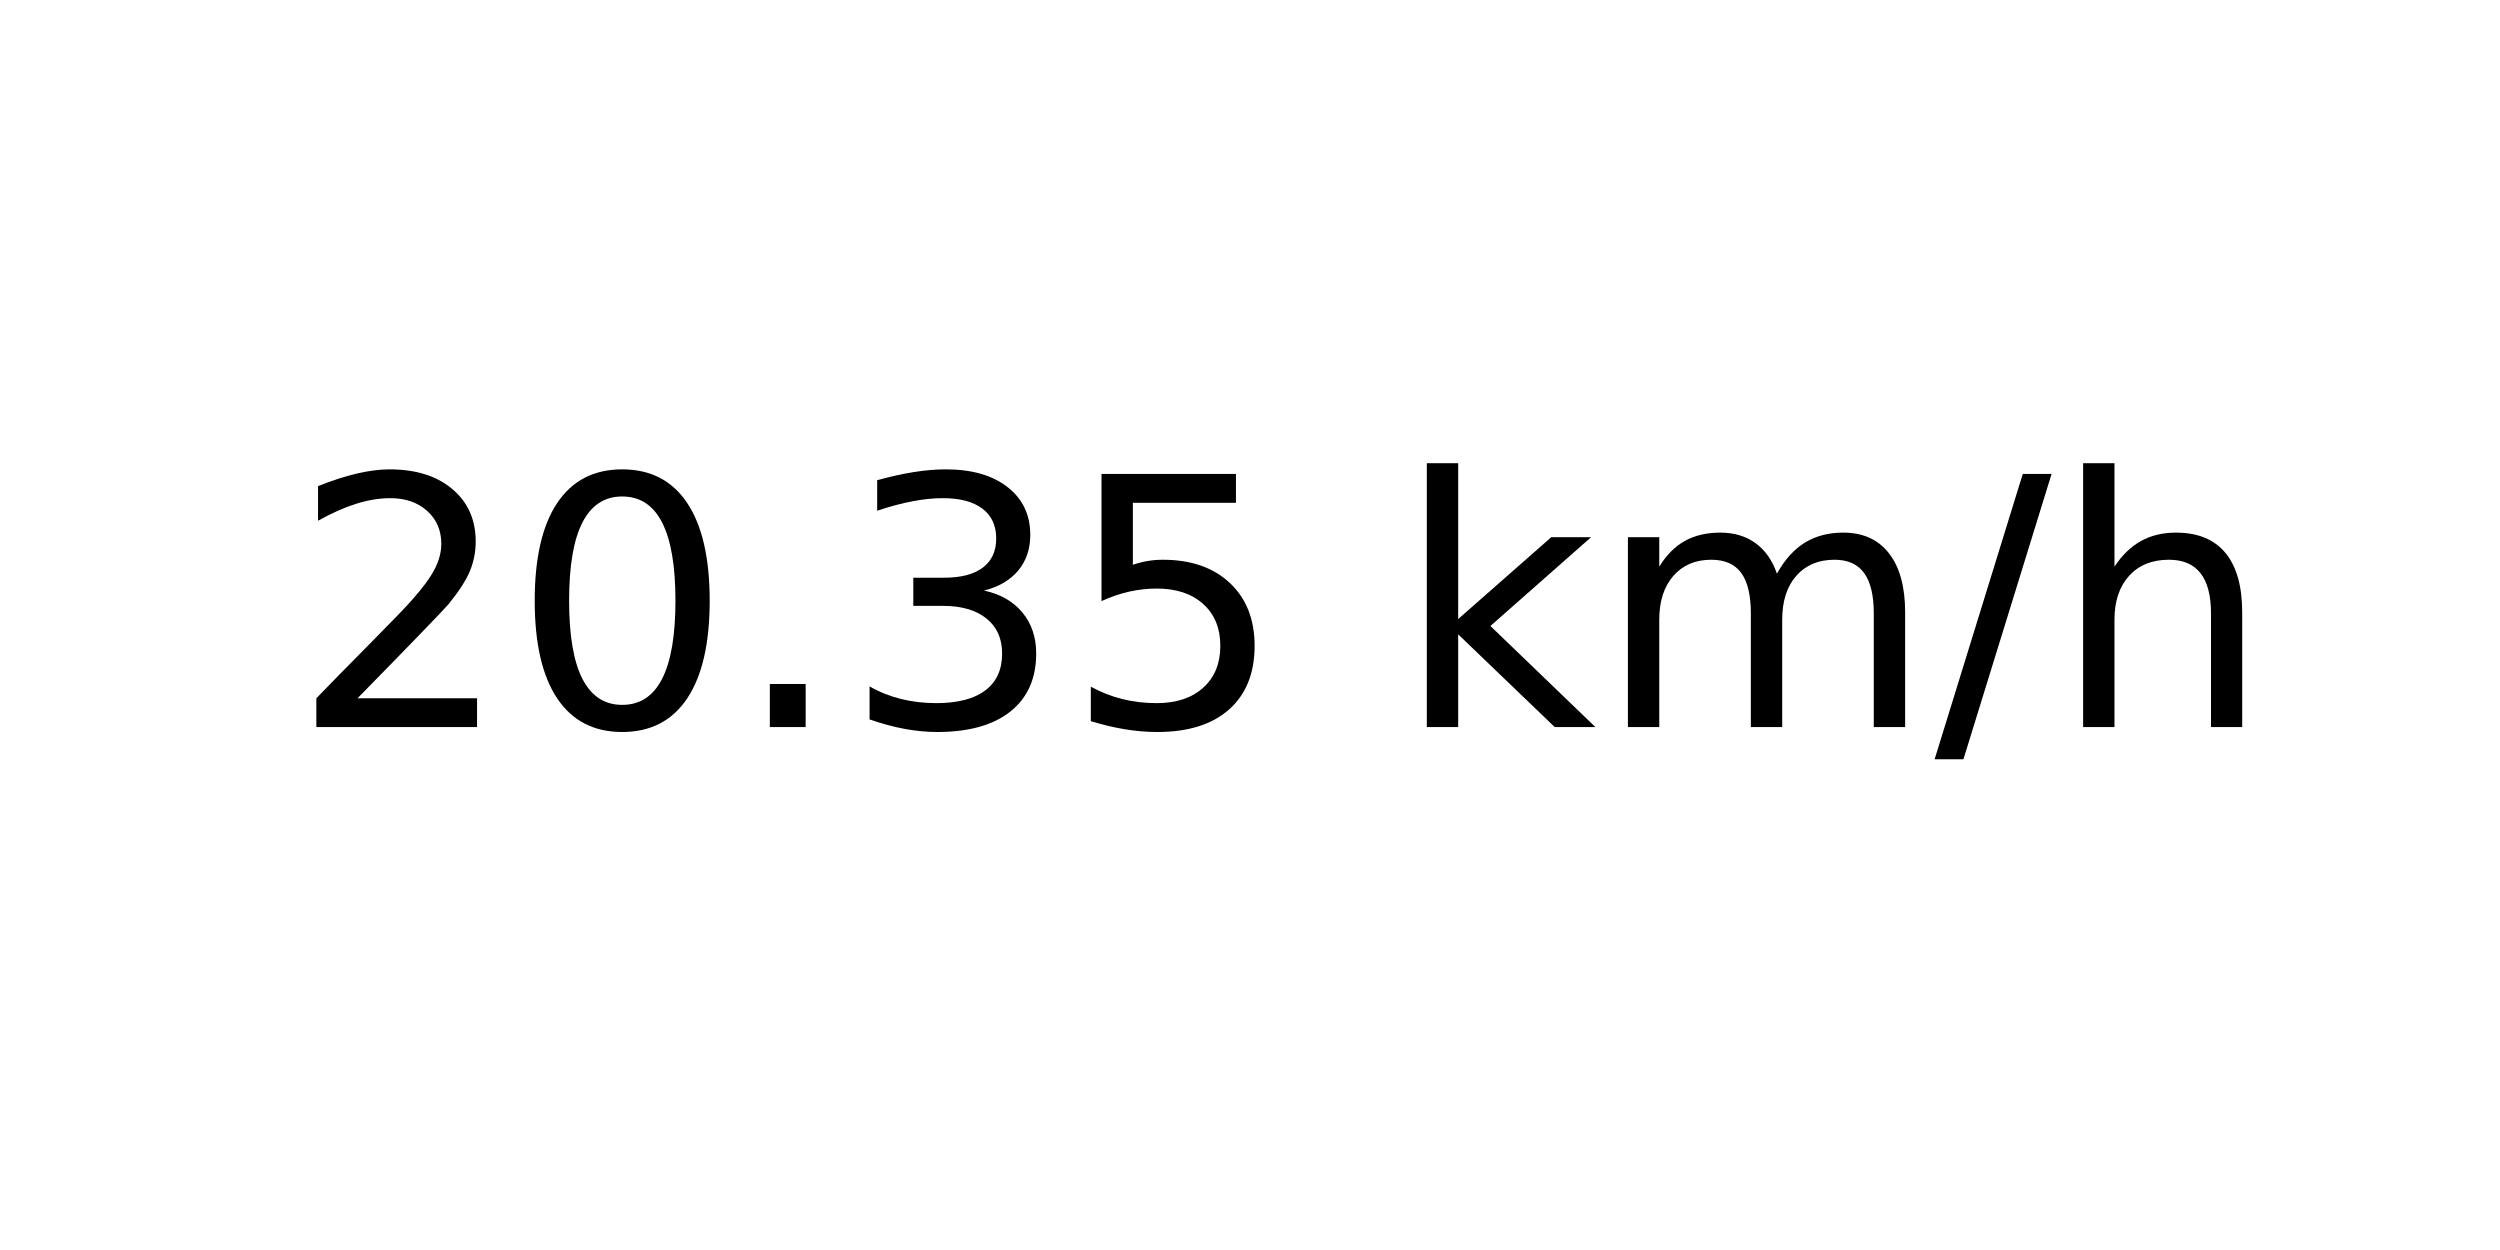
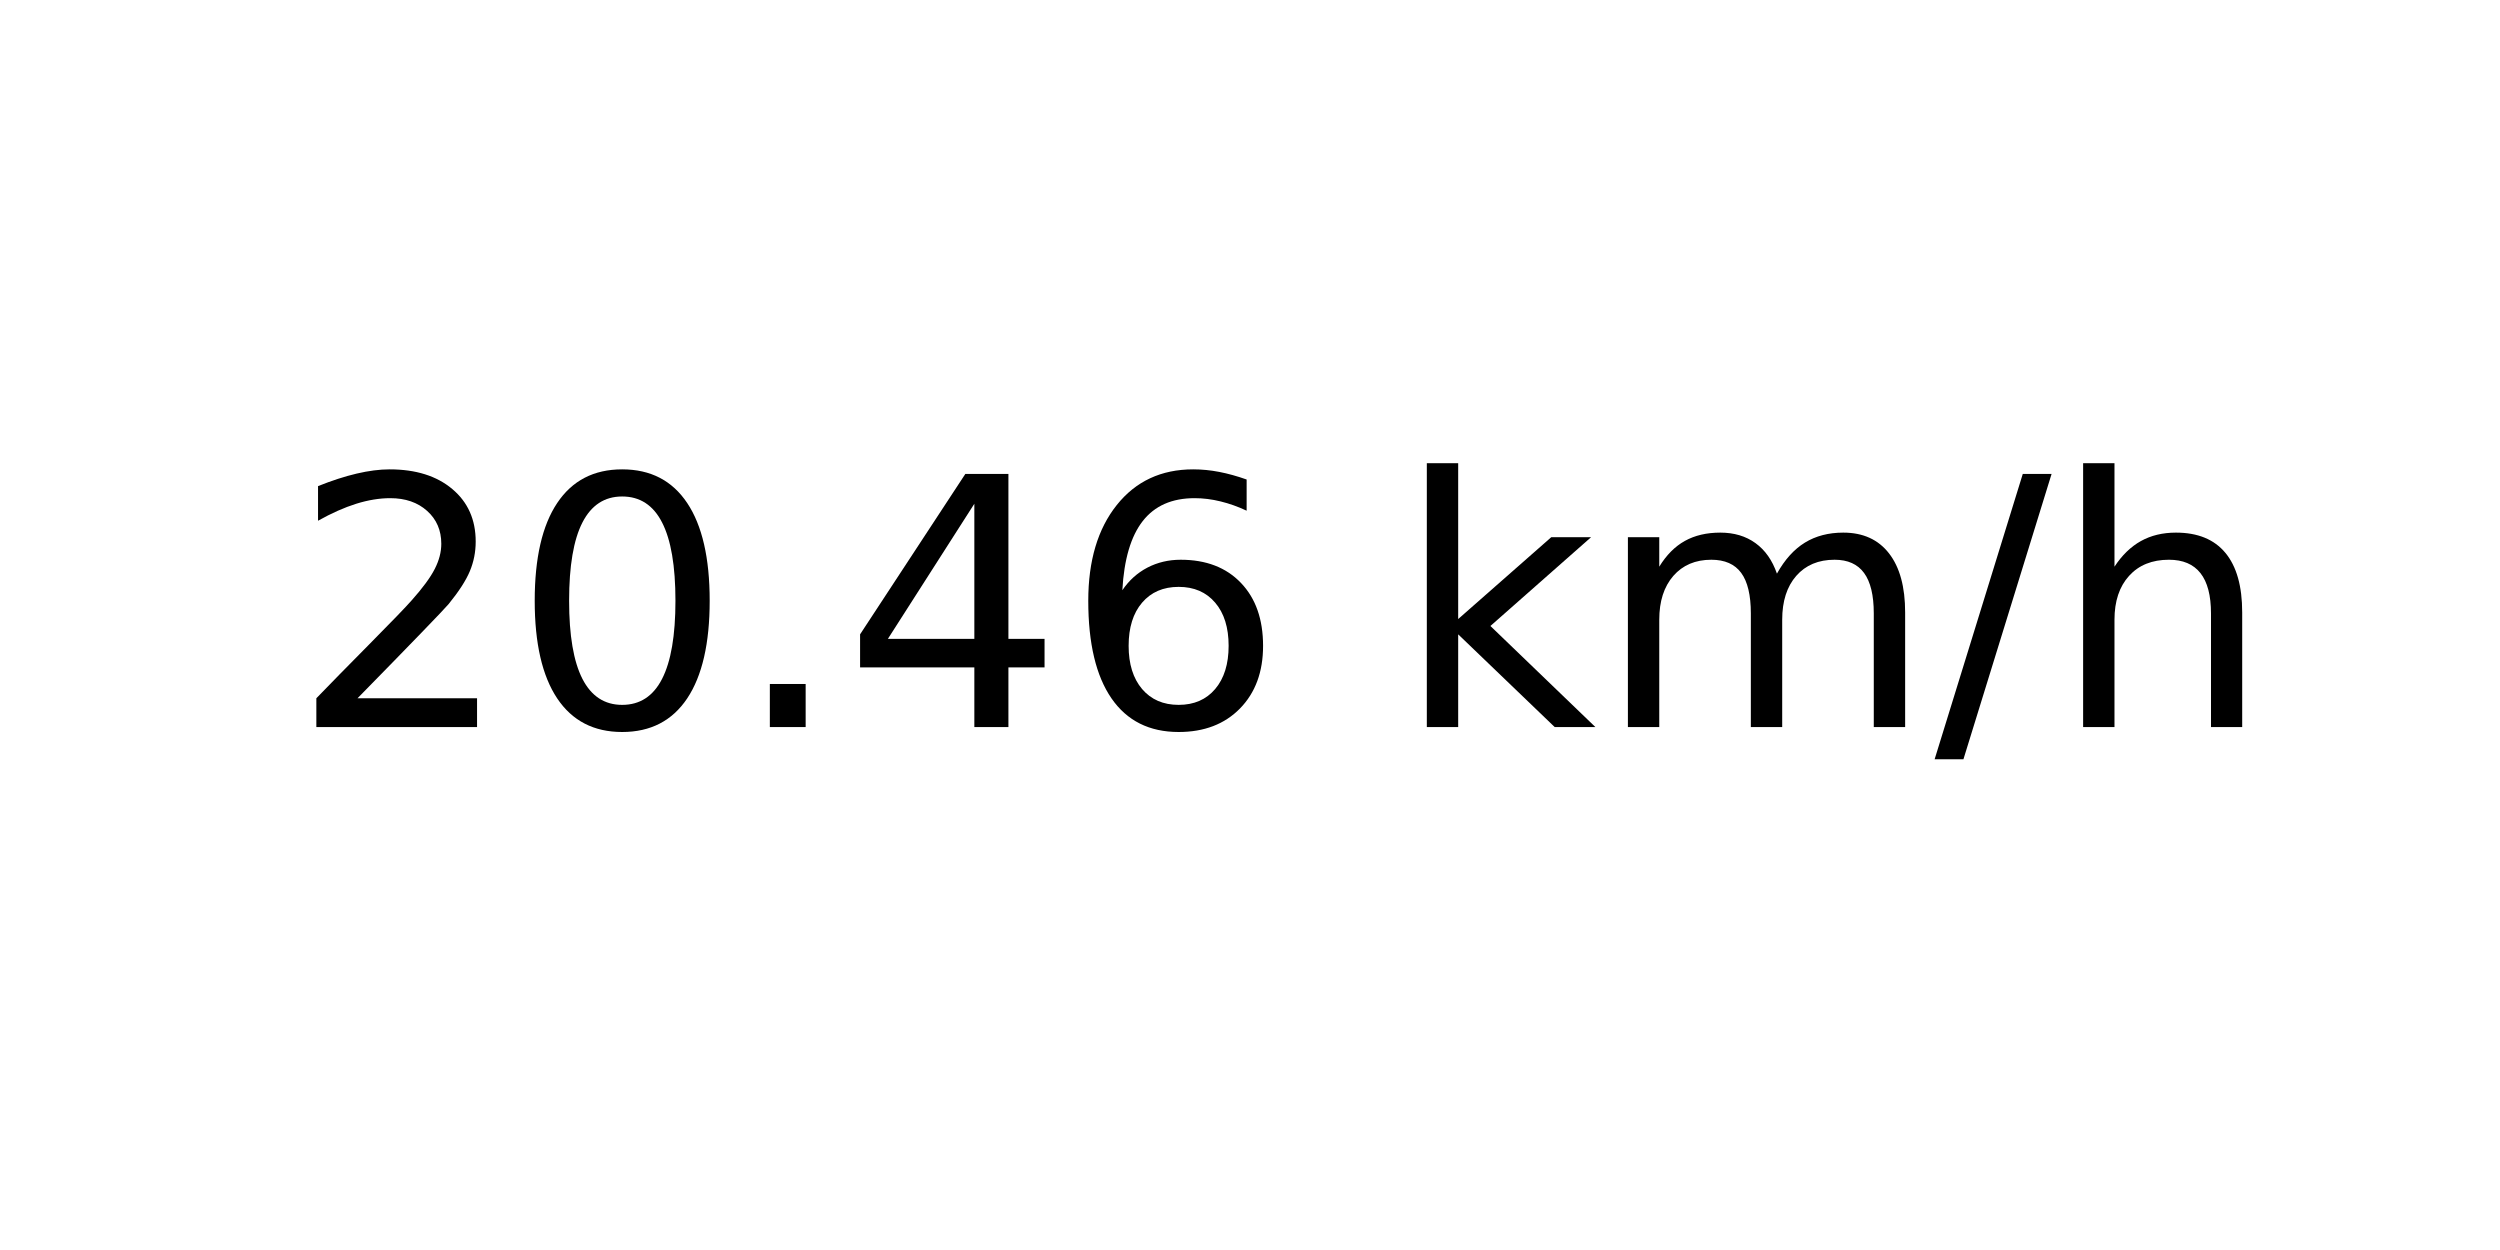
<svg xmlns="http://www.w3.org/2000/svg" xmlns:xlink="http://www.w3.org/1999/xlink" width="72pt" height="36pt" viewBox="0 0 72 36" version="1.1">
  <defs>
    <style type="text/css">*{stroke-linejoin: round; stroke-linecap: butt}</style>
  </defs>
  <g id="figure_1">
    <g id="axes_1">
      <g id="text_1">
        <g transform="translate(8.378125 20.93937) scale(0.1 -0.1)">
          <defs>
            <path id="DejaVuSans-32" d="M 1228 531  L 3431 531  L 3431 0  L 469 0  L 469 531  Q 828 903 1448 1529  Q 2069 2156 2228 2338  Q 2531 2678 2651 2914  Q 2772 3150 2772 3378  Q 2772 3750 2511 3984  Q 2250 4219 1831 4219  Q 1534 4219 1204 4116  Q 875 4013 500 3803  L 500 4441  Q 881 4594 1212 4672  Q 1544 4750 1819 4750  Q 2544 4750 2975 4387  Q 3406 4025 3406 3419  Q 3406 3131 3298 2873  Q 3191 2616 2906 2266  Q 2828 2175 2409 1742  Q 1991 1309 1228 531  z " transform="scale(0.015625)" />
            <path id="DejaVuSans-30" d="M 2034 4250  Q 1547 4250 1301 3770  Q 1056 3291 1056 2328  Q 1056 1369 1301 889  Q 1547 409 2034 409  Q 2525 409 2770 889  Q 3016 1369 3016 2328  Q 3016 3291 2770 3770  Q 2525 4250 2034 4250  z M 2034 4750  Q 2819 4750 3233 4129  Q 3647 3509 3647 2328  Q 3647 1150 3233 529  Q 2819 -91 2034 -91  Q 1250 -91 836 529  Q 422 1150 422 2328  Q 422 3509 836 4129  Q 1250 4750 2034 4750  z " transform="scale(0.015625)" />
            <path id="DejaVuSans-2e" d="M 684 794  L 1344 794  L 1344 0  L 684 0  L 684 794  z " transform="scale(0.015625)" />
-             <path id="DejaVuSans-33" d="M 2597 2516  Q 3050 2419 3304 2112  Q 3559 1806 3559 1356  Q 3559 666 3084 287  Q 2609 -91 1734 -91  Q 1441 -91 1130 -33  Q 819 25 488 141  L 488 750  Q 750 597 1062 519  Q 1375 441 1716 441  Q 2309 441 2620 675  Q 2931 909 2931 1356  Q 2931 1769 2642 2001  Q 2353 2234 1838 2234  L 1294 2234  L 1294 2753  L 1863 2753  Q 2328 2753 2575 2939  Q 2822 3125 2822 3475  Q 2822 3834 2567 4026  Q 2313 4219 1838 4219  Q 1578 4219 1281 4162  Q 984 4106 628 3988  L 628 4550  Q 988 4650 1302 4700  Q 1616 4750 1894 4750  Q 2613 4750 3031 4423  Q 3450 4097 3450 3541  Q 3450 3153 3228 2886  Q 3006 2619 2597 2516  z " transform="scale(0.015625)" />
-             <path id="DejaVuSans-35" d="M 691 4666  L 3169 4666  L 3169 4134  L 1269 4134  L 1269 2991  Q 1406 3038 1543 3061  Q 1681 3084 1819 3084  Q 2600 3084 3056 2656  Q 3513 2228 3513 1497  Q 3513 744 3044 326  Q 2575 -91 1722 -91  Q 1428 -91 1123 -41  Q 819 9 494 109  L 494 744  Q 775 591 1075 516  Q 1375 441 1709 441  Q 2250 441 2565 725  Q 2881 1009 2881 1497  Q 2881 1984 2565 2268  Q 2250 2553 1709 2553  Q 1456 2553 1204 2497  Q 953 2441 691 2322  L 691 4666  z " transform="scale(0.015625)" />
+             <path id="DejaVuSans-34" d="M 2419 4116  L 825 1625  L 2419 1625  L 2419 4116  z M 2253 4666  L 3047 4666  L 3047 1625  L 3713 1625  L 3713 1100  L 3047 1100  L 3047 0  L 2419 0  L 2419 1100  L 313 1100  L 313 1709  L 2253 4666  z " transform="scale(0.015625)" />
+             <path id="DejaVuSans-36" d="M 2113 2584  Q 1688 2584 1439 2293  Q 1191 2003 1191 1497  Q 1191 994 1439 701  Q 1688 409 2113 409  Q 2538 409 2786 701  Q 3034 994 3034 1497  Q 3034 2003 2786 2293  Q 2538 2584 2113 2584  z M 3366 4563  L 3366 3988  Q 3128 4100 2886 4159  Q 2644 4219 2406 4219  Q 1781 4219 1451 3797  Q 1122 3375 1075 2522  Q 1259 2794 1537 2939  Q 1816 3084 2150 3084  Q 2853 3084 3261 2657  Q 3669 2231 3669 1497  Q 3669 778 3244 343  Q 2819 -91 2113 -91  Q 1303 -91 875 529  Q 447 1150 447 2328  Q 447 3434 972 4092  Q 1497 4750 2381 4750  Q 2619 4750 2861 4703  Q 3103 4656 3366 4563  z " transform="scale(0.015625)" />
            <path id="DejaVuSans-20" transform="scale(0.015625)" />
            <path id="DejaVuSans-6b" d="M 581 4863  L 1159 4863  L 1159 1991  L 2875 3500  L 3609 3500  L 1753 1863  L 3688 0  L 2938 0  L 1159 1709  L 1159 0  L 581 0  L 581 4863  z " transform="scale(0.015625)" />
            <path id="DejaVuSans-6d" d="M 3328 2828  Q 3544 3216 3844 3400  Q 4144 3584 4550 3584  Q 5097 3584 5394 3201  Q 5691 2819 5691 2113  L 5691 0  L 5113 0  L 5113 2094  Q 5113 2597 4934 2840  Q 4756 3084 4391 3084  Q 3944 3084 3684 2787  Q 3425 2491 3425 1978  L 3425 0  L 2847 0  L 2847 2094  Q 2847 2600 2669 2842  Q 2491 3084 2119 3084  Q 1678 3084 1418 2786  Q 1159 2488 1159 1978  L 1159 0  L 581 0  L 581 3500  L 1159 3500  L 1159 2956  Q 1356 3278 1631 3431  Q 1906 3584 2284 3584  Q 2666 3584 2933 3390  Q 3200 3197 3328 2828  z " transform="scale(0.015625)" />
            <path id="DejaVuSans-2f" d="M 1625 4666  L 2156 4666  L 531 -594  L 0 -594  L 1625 4666  z " transform="scale(0.015625)" />
            <path id="DejaVuSans-68" d="M 3513 2113  L 3513 0  L 2938 0  L 2938 2094  Q 2938 2591 2744 2837  Q 2550 3084 2163 3084  Q 1697 3084 1428 2787  Q 1159 2491 1159 1978  L 1159 0  L 581 0  L 581 4863  L 1159 4863  L 1159 2956  Q 1366 3272 1645 3428  Q 1925 3584 2291 3584  Q 2894 3584 3203 3211  Q 3513 2838 3513 2113  z " transform="scale(0.015625)" />
          </defs>
          <use xlink:href="#DejaVuSans-32" />
          <use xlink:href="#DejaVuSans-30" x="63.623" />
          <use xlink:href="#DejaVuSans-2e" x="127.246" />
-           <use xlink:href="#DejaVuSans-33" x="159.033" />
-           <use xlink:href="#DejaVuSans-35" x="222.656" />
+           <use xlink:href="#DejaVuSans-34" x="159.033" />
+           <use xlink:href="#DejaVuSans-36" x="222.656" />
          <use xlink:href="#DejaVuSans-20" x="286.279" />
          <use xlink:href="#DejaVuSans-6b" x="318.066" />
          <use xlink:href="#DejaVuSans-6d" x="375.977" />
          <use xlink:href="#DejaVuSans-2f" x="473.389" />
          <use xlink:href="#DejaVuSans-68" x="507.08" />
        </g>
      </g>
    </g>
  </g>
</svg>
